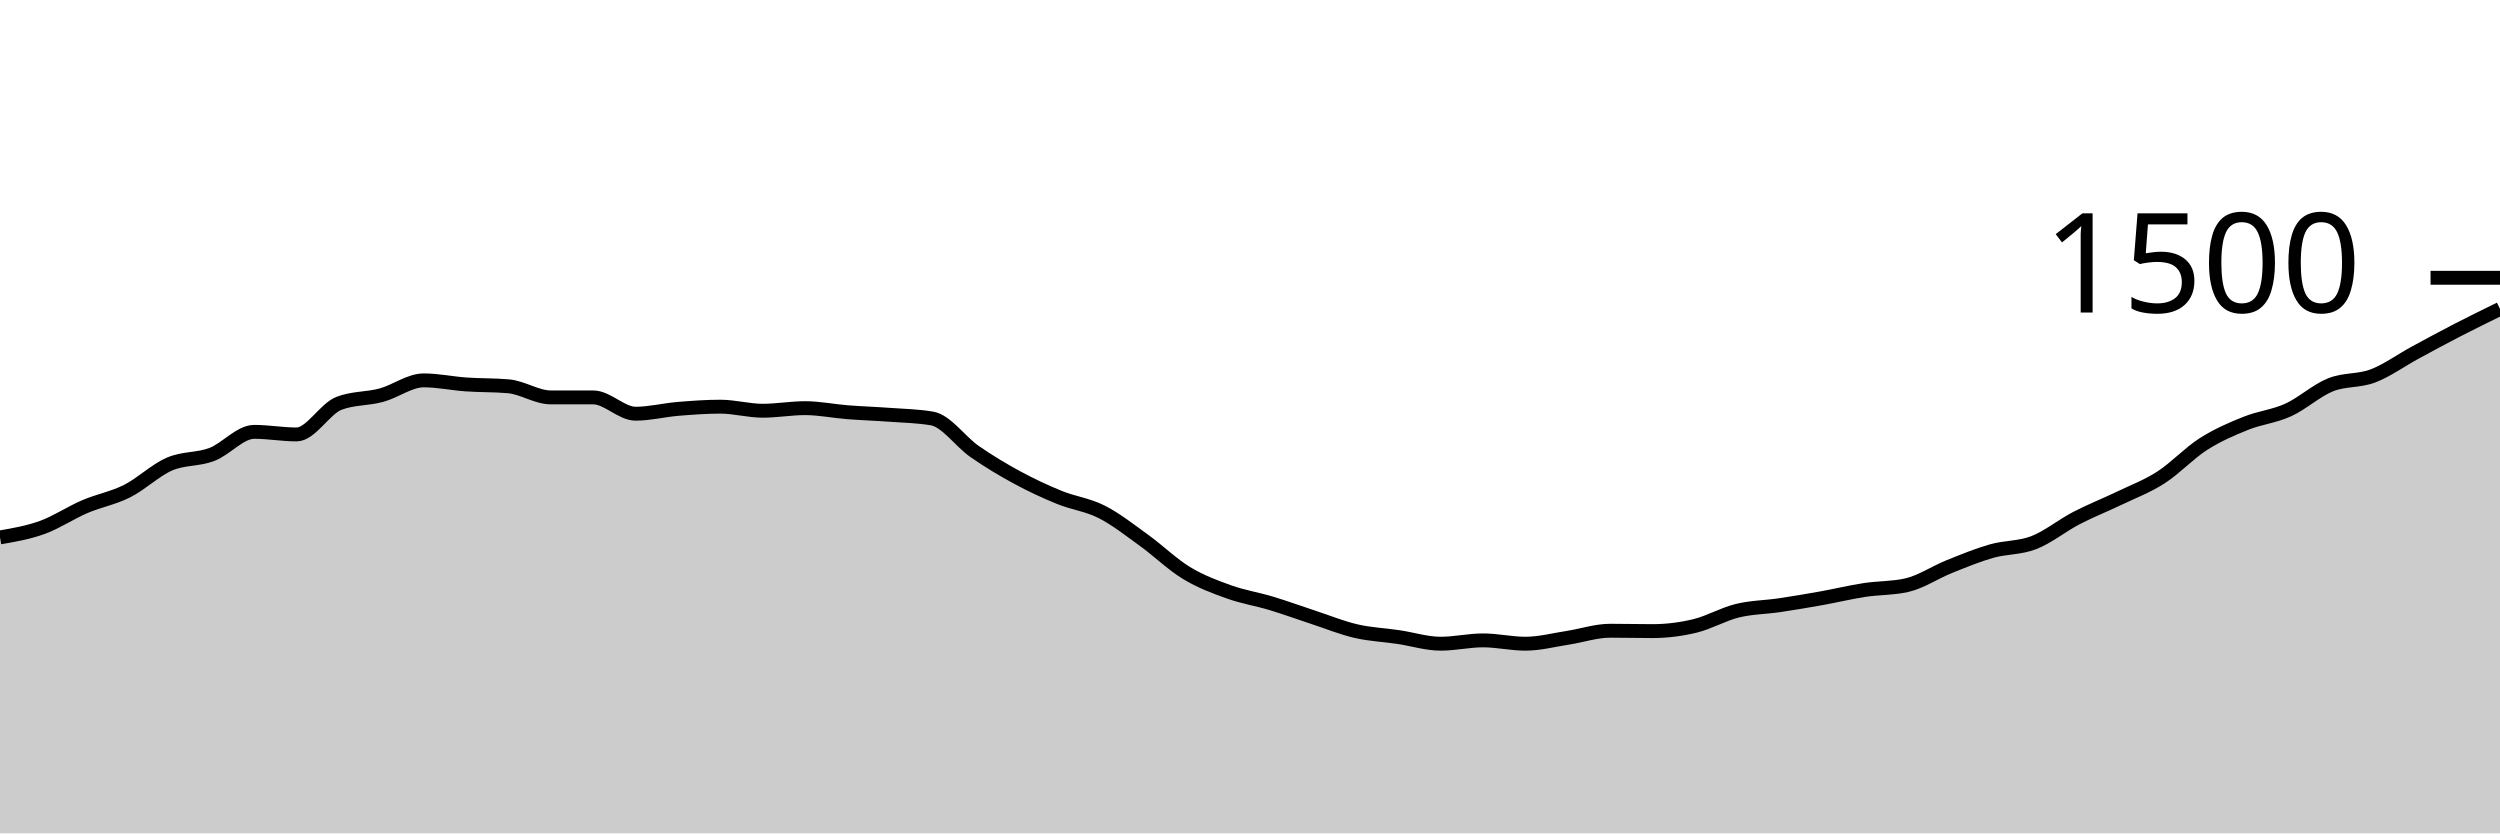
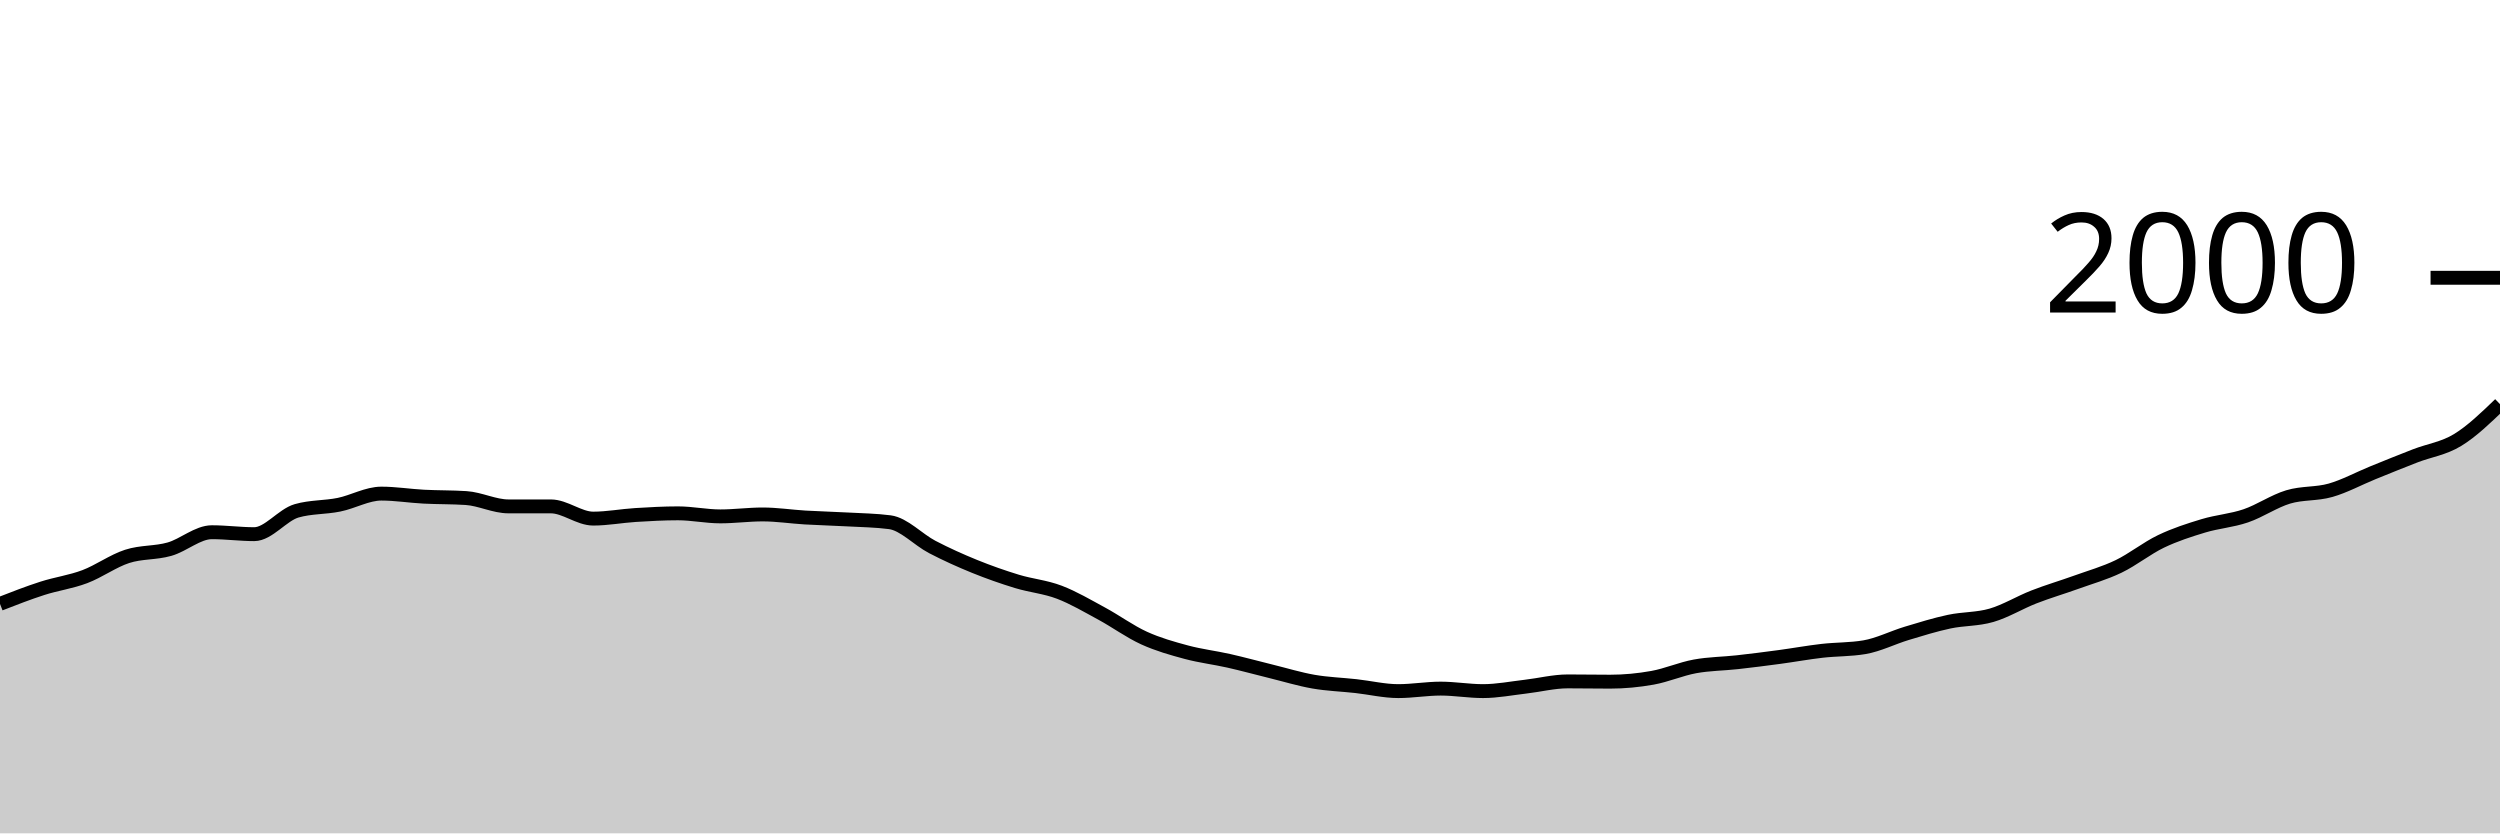
<svg xmlns="http://www.w3.org/2000/svg" viewBox="0 0 180 60">
  <g transform="translate(0,20)">
-     <path class="area" fill="rgba(0, 0, 0, 0.2)" d="M0,18.693C1.017,18.518,2.034,18.342,3.051,17.973C4.068,17.604,5.085,16.916,6.102,16.48C7.119,16.044,8.136,15.871,9.153,15.36C10.169,14.849,11.186,13.853,12.203,13.413C13.22,12.973,14.237,13.107,15.254,12.72C16.271,12.333,17.288,11.093,18.305,11.093C19.322,11.093,20.339,11.28,21.356,11.28C22.373,11.28,23.39,9.431,24.407,9.04C25.424,8.649,26.441,8.729,27.458,8.453C28.475,8.178,29.492,7.387,30.508,7.387C31.525,7.387,32.542,7.609,33.559,7.68C34.576,7.751,35.593,7.724,36.61,7.813C37.627,7.902,38.644,8.613,39.661,8.613C40.678,8.613,41.695,8.613,42.712,8.613C43.729,8.613,44.746,9.787,45.763,9.787C46.78,9.787,47.797,9.524,48.814,9.44C49.831,9.356,50.847,9.28,51.864,9.28C52.881,9.28,53.898,9.573,54.915,9.573C55.932,9.573,56.949,9.387,57.966,9.387C58.983,9.387,60,9.6,61.017,9.68C62.034,9.76,63.051,9.791,64.068,9.867C65.085,9.942,66.102,9.956,67.119,10.133C68.136,10.311,69.153,11.8,70.169,12.507C71.186,13.213,72.203,13.822,73.22,14.373C74.237,14.924,75.254,15.4,76.271,15.813C77.288,16.227,78.305,16.338,79.322,16.853C80.339,17.369,81.356,18.173,82.373,18.907C83.39,19.64,84.407,20.636,85.424,21.253C86.441,21.871,87.458,22.249,88.475,22.613C89.492,22.978,90.508,23.133,91.525,23.44C92.542,23.747,93.559,24.12,94.576,24.453C95.593,24.787,96.61,25.204,97.627,25.44C98.644,25.676,99.661,25.716,100.678,25.867C101.695,26.018,102.712,26.347,103.729,26.347C104.746,26.347,105.763,26.107,106.78,26.107C107.797,26.107,108.814,26.347,109.831,26.347C110.847,26.347,111.864,26.076,112.881,25.92C113.898,25.764,114.915,25.413,115.932,25.413C116.949,25.413,117.966,25.44,118.983,25.44C120,25.44,121.017,25.311,122.034,25.067C123.051,24.822,124.068,24.222,125.085,23.973C126.102,23.724,127.119,23.724,128.136,23.573C129.153,23.422,130.169,23.249,131.186,23.067C132.203,22.884,133.22,22.636,134.237,22.48C135.254,22.324,136.271,22.364,137.288,22.133C138.305,21.902,139.322,21.209,140.339,20.8C141.356,20.391,142.373,19.969,143.39,19.68C144.407,19.391,145.424,19.462,146.441,19.067C147.458,18.671,148.475,17.836,149.492,17.307C150.508,16.778,151.525,16.382,152.542,15.893C153.559,15.404,154.576,15.027,155.593,14.373C156.61,13.72,157.627,12.622,158.644,11.973C159.661,11.324,160.678,10.889,161.695,10.48C162.712,10.071,163.729,9.982,164.746,9.52C165.763,9.058,166.78,8.116,167.797,7.707C168.814,7.298,169.831,7.453,170.847,7.067C171.864,6.68,172.881,5.938,173.898,5.387C174.915,4.836,175.932,4.284,176.949,3.76C177.966,3.236,178.983,2.738,180,2.24L180,40C178.983,40,177.966,40,176.949,40C175.932,40,174.915,40,173.898,40C172.881,40,171.864,40,170.847,40C169.831,40,168.814,40,167.797,40C166.78,40,165.763,40,164.746,40C163.729,40,162.712,40,161.695,40C160.678,40,159.661,40,158.644,40C157.627,40,156.61,40,155.593,40C154.576,40,153.559,40,152.542,40C151.525,40,150.508,40,149.492,40C148.475,40,147.458,40,146.441,40C145.424,40,144.407,40,143.39,40C142.373,40,141.356,40,140.339,40C139.322,40,138.305,40,137.288,40C136.271,40,135.254,40,134.237,40C133.22,40,132.203,40,131.186,40C130.169,40,129.153,40,128.136,40C127.119,40,126.102,40,125.085,40C124.068,40,123.051,40,122.034,40C121.017,40,120,40,118.983,40C117.966,40,116.949,40,115.932,40C114.915,40,113.898,40,112.881,40C111.864,40,110.847,40,109.831,40C108.814,40,107.797,40,106.78,40C105.763,40,104.746,40,103.729,40C102.712,40,101.695,40,100.678,40C99.661,40,98.644,40,97.627,40C96.61,40,95.593,40,94.576,40C93.559,40,92.542,40,91.525,40C90.508,40,89.492,40,88.475,40C87.458,40,86.441,40,85.424,40C84.407,40,83.39,40,82.373,40C81.356,40,80.339,40,79.322,40C78.305,40,77.288,40,76.271,40C75.254,40,74.237,40,73.22,40C72.203,40,71.186,40,70.169,40C69.153,40,68.136,40,67.119,40C66.102,40,65.085,40,64.068,40C63.051,40,62.034,40,61.017,40C60,40,58.983,40,57.966,40C56.949,40,55.932,40,54.915,40C53.898,40,52.881,40,51.864,40C50.847,40,49.831,40,48.814,40C47.797,40,46.78,40,45.763,40C44.746,40,43.729,40,42.712,40C41.695,40,40.678,40,39.661,40C38.644,40,37.627,40,36.61,40C35.593,40,34.576,40,33.559,40C32.542,40,31.525,40,30.508,40C29.492,40,28.475,40,27.458,40C26.441,40,25.424,40,24.407,40C23.39,40,22.373,40,21.356,40C20.339,40,19.322,40,18.305,40C17.288,40,16.271,40,15.254,40C14.237,40,13.22,40,12.203,40C11.186,40,10.169,40,9.153,40C8.136,40,7.119,40,6.102,40C5.085,40,4.068,40,3.051,40C2.034,40,1.017,40,0,40Z" />
-     <path class="line" stroke="black" fill="none" d="M0,18.693C1.017,18.518,2.034,18.342,3.051,17.973C4.068,17.604,5.085,16.916,6.102,16.48C7.119,16.044,8.136,15.871,9.153,15.36C10.169,14.849,11.186,13.853,12.203,13.413C13.22,12.973,14.237,13.107,15.254,12.72C16.271,12.333,17.288,11.093,18.305,11.093C19.322,11.093,20.339,11.28,21.356,11.28C22.373,11.28,23.39,9.431,24.407,9.04C25.424,8.649,26.441,8.729,27.458,8.453C28.475,8.178,29.492,7.387,30.508,7.387C31.525,7.387,32.542,7.609,33.559,7.68C34.576,7.751,35.593,7.724,36.61,7.813C37.627,7.902,38.644,8.613,39.661,8.613C40.678,8.613,41.695,8.613,42.712,8.613C43.729,8.613,44.746,9.787,45.763,9.787C46.78,9.787,47.797,9.524,48.814,9.44C49.831,9.356,50.847,9.28,51.864,9.28C52.881,9.28,53.898,9.573,54.915,9.573C55.932,9.573,56.949,9.387,57.966,9.387C58.983,9.387,60,9.6,61.017,9.68C62.034,9.76,63.051,9.791,64.068,9.867C65.085,9.942,66.102,9.956,67.119,10.133C68.136,10.311,69.153,11.8,70.169,12.507C71.186,13.213,72.203,13.822,73.22,14.373C74.237,14.924,75.254,15.4,76.271,15.813C77.288,16.227,78.305,16.338,79.322,16.853C80.339,17.369,81.356,18.173,82.373,18.907C83.39,19.64,84.407,20.636,85.424,21.253C86.441,21.871,87.458,22.249,88.475,22.613C89.492,22.978,90.508,23.133,91.525,23.44C92.542,23.747,93.559,24.12,94.576,24.453C95.593,24.787,96.61,25.204,97.627,25.44C98.644,25.676,99.661,25.716,100.678,25.867C101.695,26.018,102.712,26.347,103.729,26.347C104.746,26.347,105.763,26.107,106.78,26.107C107.797,26.107,108.814,26.347,109.831,26.347C110.847,26.347,111.864,26.076,112.881,25.92C113.898,25.764,114.915,25.413,115.932,25.413C116.949,25.413,117.966,25.44,118.983,25.44C120,25.44,121.017,25.311,122.034,25.067C123.051,24.822,124.068,24.222,125.085,23.973C126.102,23.724,127.119,23.724,128.136,23.573C129.153,23.422,130.169,23.249,131.186,23.067C132.203,22.884,133.22,22.636,134.237,22.48C135.254,22.324,136.271,22.364,137.288,22.133C138.305,21.902,139.322,21.209,140.339,20.8C141.356,20.391,142.373,19.969,143.39,19.68C144.407,19.391,145.424,19.462,146.441,19.067C147.458,18.671,148.475,17.836,149.492,17.307C150.508,16.778,151.525,16.382,152.542,15.893C153.559,15.404,154.576,15.027,155.593,14.373C156.61,13.72,157.627,12.622,158.644,11.973C159.661,11.324,160.678,10.889,161.695,10.48C162.712,10.071,163.729,9.982,164.746,9.52C165.763,9.058,166.78,8.116,167.797,7.707C168.814,7.298,169.831,7.453,170.847,7.067C171.864,6.68,172.881,5.938,173.898,5.387C174.915,4.836,175.932,4.284,176.949,3.76C177.966,3.236,178.983,2.738,180,2.24" />
+     <path class="area" fill="rgba(0, 0, 0, 0.2)" d="M0,23.48C1.017,23.083,2.034,22.687,3.051,22.36C4.068,22.033,5.085,21.903,6.102,21.52C7.119,21.137,8.136,20.39,9.153,20.06C10.169,19.73,11.186,19.83,12.203,19.54C13.22,19.25,14.237,18.32,15.254,18.32C16.271,18.32,17.288,18.46,18.305,18.46C19.322,18.46,20.339,17.073,21.356,16.78C22.373,16.487,23.39,16.547,24.407,16.34C25.424,16.133,26.441,15.54,27.458,15.54C28.475,15.54,29.492,15.707,30.508,15.76C31.525,15.813,32.542,15.793,33.559,15.86C34.576,15.927,35.593,16.46,36.61,16.46C37.627,16.46,38.644,16.46,39.661,16.46C40.678,16.46,41.695,17.34,42.712,17.34C43.729,17.34,44.746,17.143,45.763,17.08C46.78,17.017,47.797,16.96,48.814,16.96C49.831,16.96,50.847,17.18,51.864,17.18C52.881,17.18,53.898,17.04,54.915,17.04C55.932,17.04,56.949,17.2,57.966,17.26C58.983,17.32,60,17.343,61.017,17.4C62.034,17.457,63.051,17.467,64.068,17.6C65.085,17.733,66.102,18.85,67.119,19.38C68.136,19.91,69.153,20.367,70.169,20.78C71.186,21.193,72.203,21.55,73.22,21.86C74.237,22.17,75.254,22.253,76.271,22.64C77.288,23.027,78.305,23.63,79.322,24.18C80.339,24.73,81.356,25.477,82.373,25.94C83.39,26.403,84.407,26.687,85.424,26.96C86.441,27.233,87.458,27.35,88.475,27.58C89.492,27.81,90.508,28.09,91.525,28.34C92.542,28.59,93.559,28.903,94.576,29.08C95.593,29.257,96.61,29.287,97.627,29.4C98.644,29.513,99.661,29.76,100.678,29.76C101.695,29.76,102.712,29.58,103.729,29.58C104.746,29.58,105.763,29.76,106.78,29.76C107.797,29.76,108.814,29.557,109.831,29.44C110.847,29.323,111.864,29.06,112.881,29.06C113.898,29.06,114.915,29.08,115.932,29.08C116.949,29.08,117.966,28.983,118.983,28.8C120,28.617,121.017,28.167,122.034,27.98C123.051,27.793,124.068,27.793,125.085,27.68C126.102,27.567,127.119,27.437,128.136,27.3C129.153,27.163,130.169,26.977,131.186,26.86C132.203,26.743,133.22,26.773,134.237,26.6C135.254,26.427,136.271,25.907,137.288,25.6C138.305,25.293,139.322,24.977,140.339,24.76C141.356,24.543,142.373,24.597,143.39,24.3C144.407,24.003,145.424,23.377,146.441,22.98C147.458,22.583,148.475,22.287,149.492,21.92C150.508,21.553,151.525,21.27,152.542,20.78C153.559,20.29,154.576,19.467,155.593,18.98C156.61,18.493,157.627,18.167,158.644,17.86C159.661,17.553,160.678,17.487,161.695,17.14C162.712,16.793,163.729,16.087,164.746,15.78C165.763,15.473,166.78,15.59,167.797,15.3C168.814,15.01,169.831,14.453,170.847,14.04C171.864,13.627,172.881,13.213,173.898,12.82C174.915,12.427,175.932,12.3,176.949,11.68C177.966,11.06,178.983,10.08,180,9.1L180,40C178.983,40,177.966,40,176.949,40C175.932,40,174.915,40,173.898,40C172.881,40,171.864,40,170.847,40C169.831,40,168.814,40,167.797,40C166.78,40,165.763,40,164.746,40C163.729,40,162.712,40,161.695,40C160.678,40,159.661,40,158.644,40C157.627,40,156.61,40,155.593,40C154.576,40,153.559,40,152.542,40C151.525,40,150.508,40,149.492,40C148.475,40,147.458,40,146.441,40C145.424,40,144.407,40,143.39,40C142.373,40,141.356,40,140.339,40C139.322,40,138.305,40,137.288,40C136.271,40,135.254,40,134.237,40C133.22,40,132.203,40,131.186,40C130.169,40,129.153,40,128.136,40C127.119,40,126.102,40,125.085,40C124.068,40,123.051,40,122.034,40C121.017,40,120,40,118.983,40C117.966,40,116.949,40,115.932,40C114.915,40,113.898,40,112.881,40C111.864,40,110.847,40,109.831,40C108.814,40,107.797,40,106.78,40C105.763,40,104.746,40,103.729,40C102.712,40,101.695,40,100.678,40C99.661,40,98.644,40,97.627,40C96.61,40,95.593,40,94.576,40C93.559,40,92.542,40,91.525,40C90.508,40,89.492,40,88.475,40C87.458,40,86.441,40,85.424,40C84.407,40,83.39,40,82.373,40C81.356,40,80.339,40,79.322,40C78.305,40,77.288,40,76.271,40C75.254,40,74.237,40,73.22,40C72.203,40,71.186,40,70.169,40C69.153,40,68.136,40,67.119,40C66.102,40,65.085,40,64.068,40C63.051,40,62.034,40,61.017,40C60,40,58.983,40,57.966,40C56.949,40,55.932,40,54.915,40C53.898,40,52.881,40,51.864,40C50.847,40,49.831,40,48.814,40C47.797,40,46.78,40,45.763,40C44.746,40,43.729,40,42.712,40C41.695,40,40.678,40,39.661,40C38.644,40,37.627,40,36.61,40C35.593,40,34.576,40,33.559,40C32.542,40,31.525,40,30.508,40C29.492,40,28.475,40,27.458,40C26.441,40,25.424,40,24.407,40C23.39,40,22.373,40,21.356,40C20.339,40,19.322,40,18.305,40C17.288,40,16.271,40,15.254,40C14.237,40,13.22,40,12.203,40C11.186,40,10.169,40,9.153,40C8.136,40,7.119,40,6.102,40C5.085,40,4.068,40,3.051,40C2.034,40,1.017,40,0,40Z" />
+     <path class="line" stroke="black" fill="none" d="M0,23.48C1.017,23.083,2.034,22.687,3.051,22.36C4.068,22.033,5.085,21.903,6.102,21.52C7.119,21.137,8.136,20.39,9.153,20.06C10.169,19.73,11.186,19.83,12.203,19.54C13.22,19.25,14.237,18.32,15.254,18.32C16.271,18.32,17.288,18.46,18.305,18.46C19.322,18.46,20.339,17.073,21.356,16.78C22.373,16.487,23.39,16.547,24.407,16.34C25.424,16.133,26.441,15.54,27.458,15.54C28.475,15.54,29.492,15.707,30.508,15.76C31.525,15.813,32.542,15.793,33.559,15.86C34.576,15.927,35.593,16.46,36.61,16.46C37.627,16.46,38.644,16.46,39.661,16.46C40.678,16.46,41.695,17.34,42.712,17.34C43.729,17.34,44.746,17.143,45.763,17.08C46.78,17.017,47.797,16.96,48.814,16.96C49.831,16.96,50.847,17.18,51.864,17.18C52.881,17.18,53.898,17.04,54.915,17.04C55.932,17.04,56.949,17.2,57.966,17.26C58.983,17.32,60,17.343,61.017,17.4C62.034,17.457,63.051,17.467,64.068,17.6C65.085,17.733,66.102,18.85,67.119,19.38C68.136,19.91,69.153,20.367,70.169,20.78C71.186,21.193,72.203,21.55,73.22,21.86C74.237,22.17,75.254,22.253,76.271,22.64C77.288,23.027,78.305,23.63,79.322,24.18C80.339,24.73,81.356,25.477,82.373,25.94C83.39,26.403,84.407,26.687,85.424,26.96C86.441,27.233,87.458,27.35,88.475,27.58C89.492,27.81,90.508,28.09,91.525,28.34C92.542,28.59,93.559,28.903,94.576,29.08C95.593,29.257,96.61,29.287,97.627,29.4C98.644,29.513,99.661,29.76,100.678,29.76C101.695,29.76,102.712,29.58,103.729,29.58C104.746,29.58,105.763,29.76,106.78,29.76C107.797,29.76,108.814,29.557,109.831,29.44C110.847,29.323,111.864,29.06,112.881,29.06C113.898,29.06,114.915,29.08,115.932,29.08C116.949,29.08,117.966,28.983,118.983,28.8C120,28.617,121.017,28.167,122.034,27.98C123.051,27.793,124.068,27.793,125.085,27.68C126.102,27.567,127.119,27.437,128.136,27.3C129.153,27.163,130.169,26.977,131.186,26.86C132.203,26.743,133.22,26.773,134.237,26.6C135.254,26.427,136.271,25.907,137.288,25.6C138.305,25.293,139.322,24.977,140.339,24.76C141.356,24.543,142.373,24.597,143.39,24.3C144.407,24.003,145.424,23.377,146.441,22.98C147.458,22.583,148.475,22.287,149.492,21.92C150.508,21.553,151.525,21.27,152.542,20.78C153.559,20.29,154.576,19.467,155.593,18.98C156.61,18.493,157.627,18.167,158.644,17.86C159.661,17.553,160.678,17.487,161.695,17.14C162.712,16.793,163.729,16.087,164.746,15.78C165.763,15.473,166.78,15.59,167.797,15.3C168.814,15.01,169.831,14.453,170.847,14.04C171.864,13.627,172.881,13.213,173.898,12.82C174.915,12.427,175.932,12.3,176.949,11.68C177.966,11.06,178.983,10.08,180,9.1" />
    <path class="axis-ceiling" stroke-width="1" stroke="black" fill="none" d="M175,0L180,0" />
-     <text class="axis-ceiling-label" font-family="sans-serif" text-anchor="end" font-size="10px" x="170" y="2.5">1500</text>
+     <text class="axis-ceiling-label" font-family="sans-serif" text-anchor="end" font-size="10px" x="170" y="2.5">2000</text>
  </g>
</svg>
